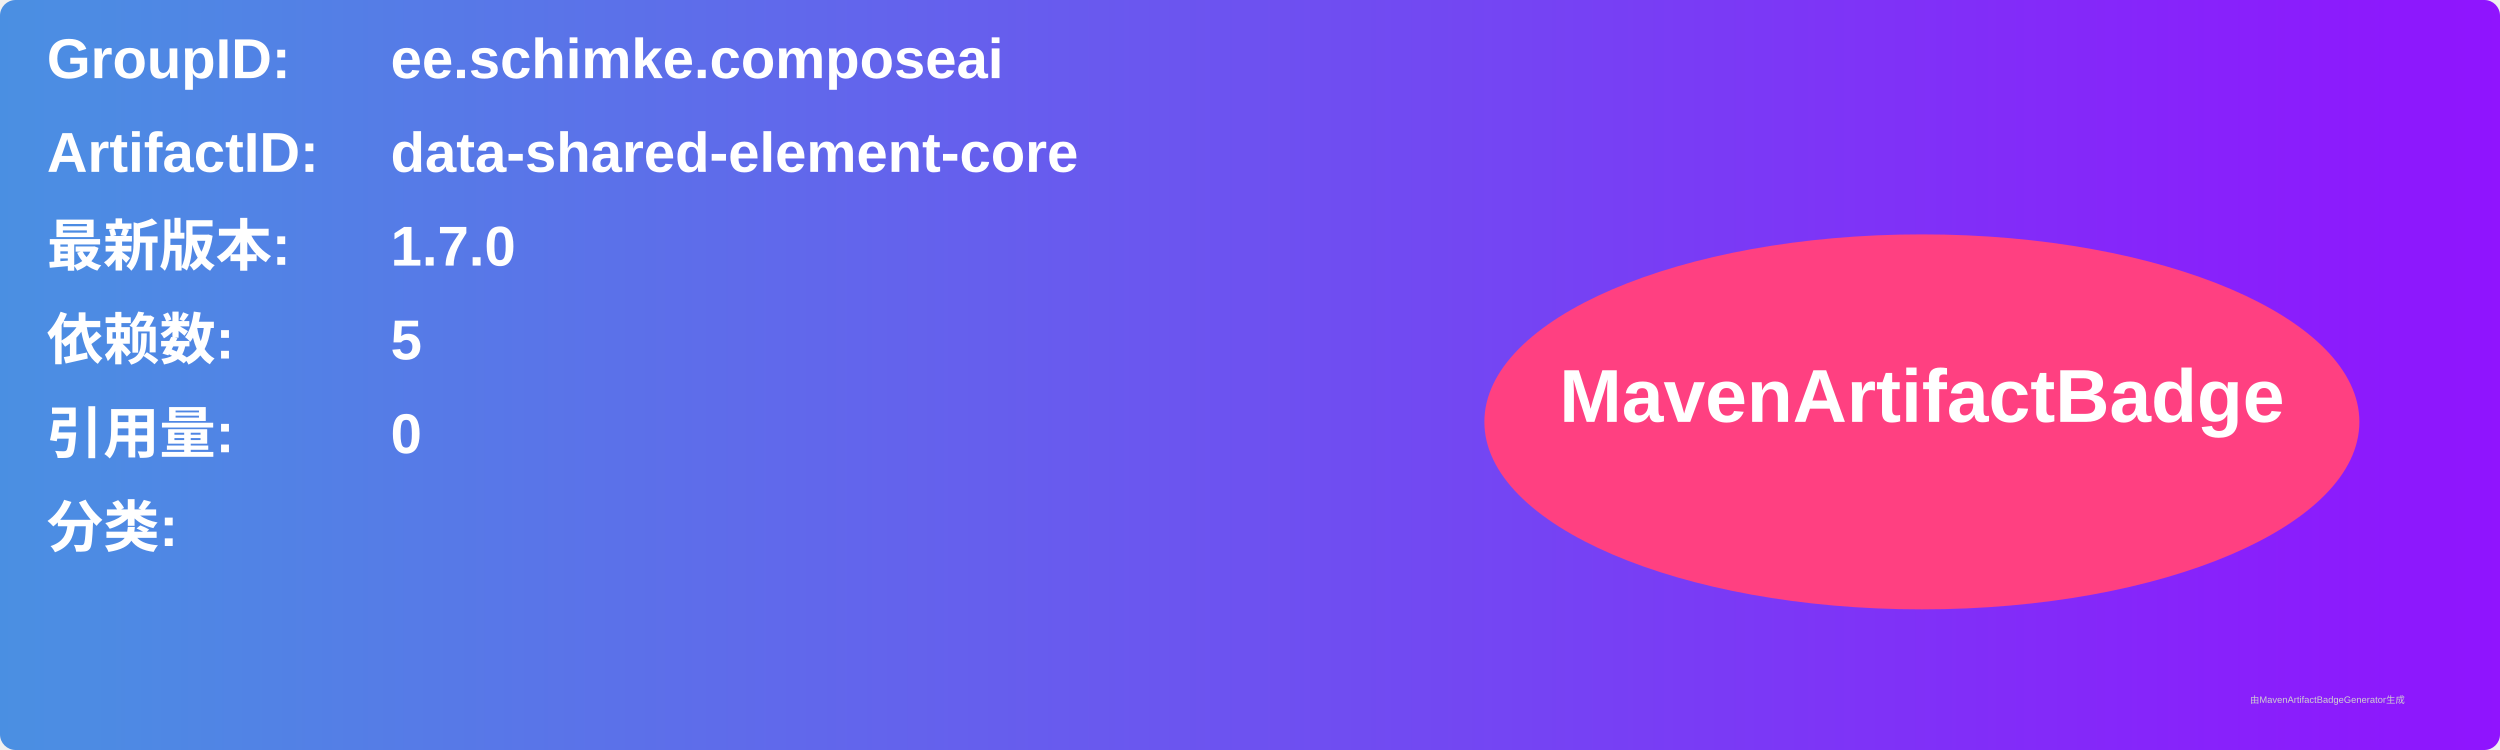
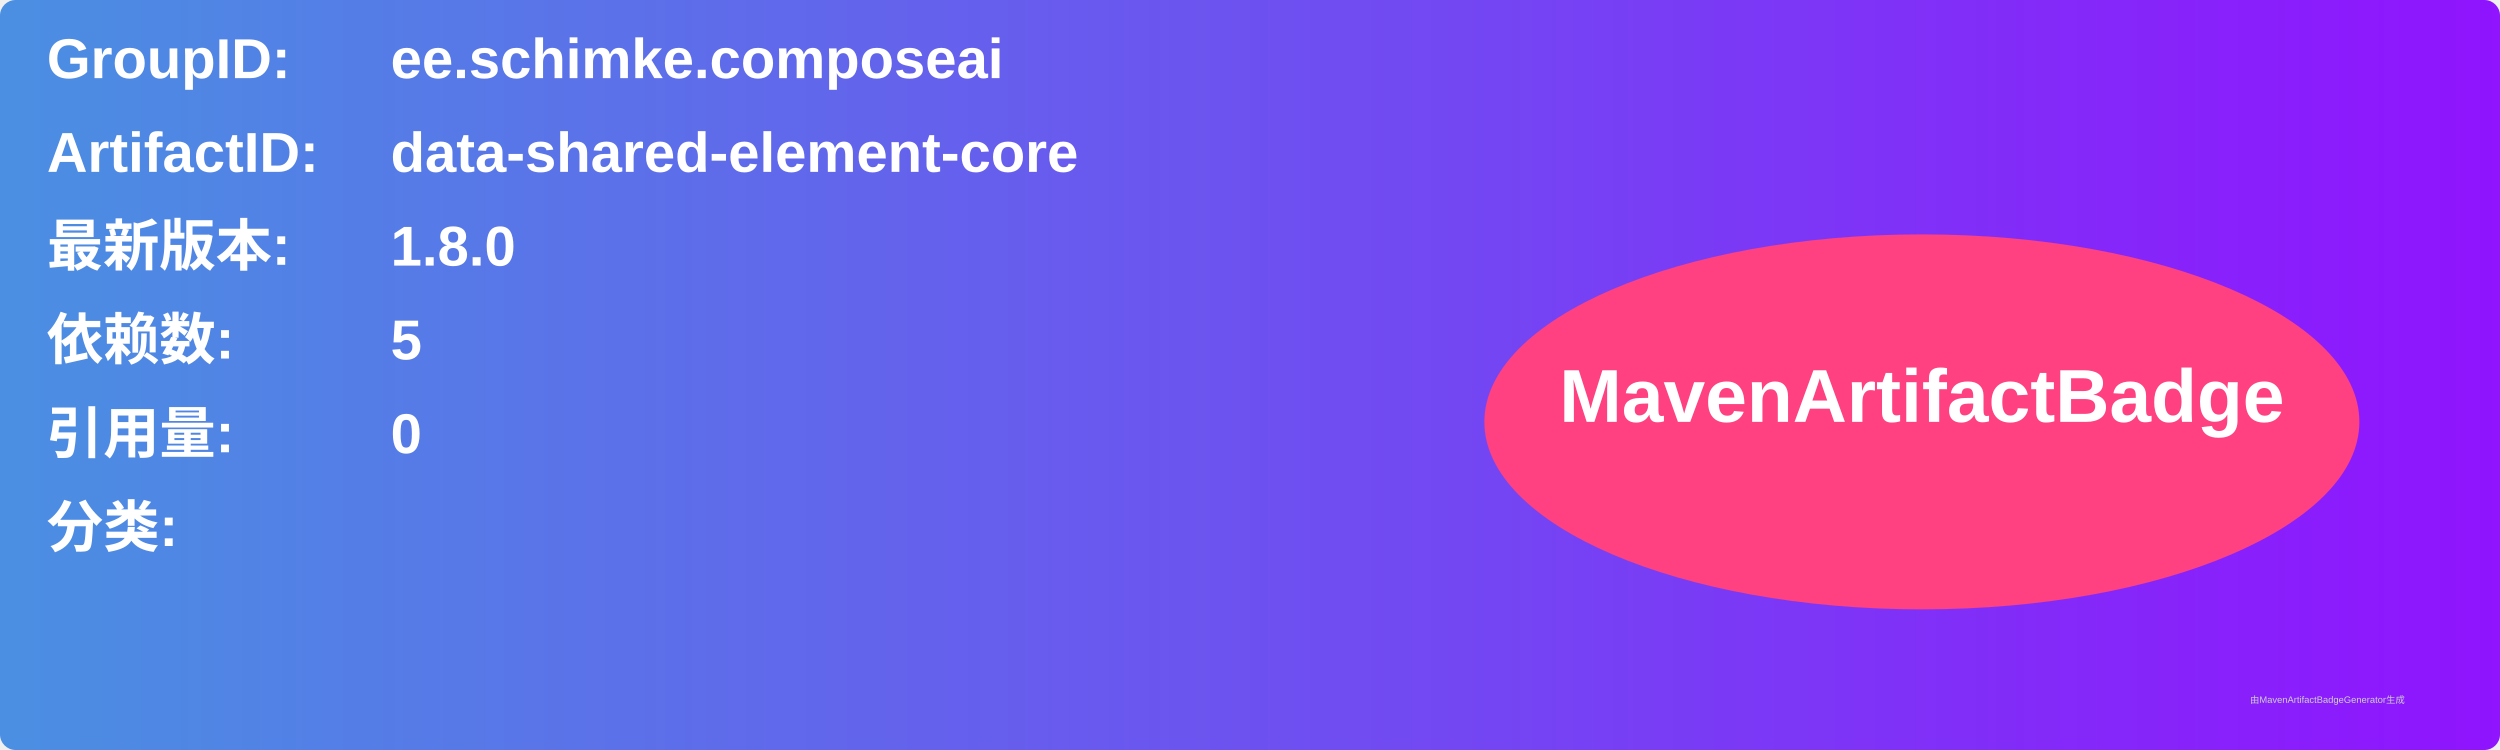
<svg xmlns="http://www.w3.org/2000/svg" width="800" height="240" viewBox="0 0 800 240">
  <linearGradient id="grad" x1="0%" y1="0%" x2="100%" y2="0%">
    <stop offset="0%" stop-color="#4a90e2" />
    <stop offset="100%" stop-color="#9013fe" />
  </linearGradient>
  <rect width="100%" height="100%" rx="5" ry="5" fill="url(#grad)" />
  <g transform="translate(15, 15)">
    <text x="0" y="10" font-family="Arial" font-size="18" fill="white" font-weight="bold" width="260">GroupID:</text>
    <text x="110" y="10" font-family="Arial" font-size="18" fill="white" font-weight="bold" width="460">ee.schimke.composeai</text>
    <text x="0" y="40" font-family="Arial" font-size="18" fill="white" font-weight="bold" width="260">ArtifactID:</text>
    <text x="110" y="40" font-family="Arial" font-size="18" fill="white" font-weight="bold" width="460">data-shared-element-core</text>
    <text x="0" y="70" font-family="Arial" font-size="18" fill="white" font-weight="bold">最新版本:</text>
    <text x="110" y="70" font-family="Arial" font-size="18" fill="white" font-weight="bold">
-       <tspan font-weight="bold">1.7.0</tspan>
+       <tspan font-weight="bold">1.8.0</tspan>
    </text>
    <text x="0" y="100" font-family="Arial" font-size="18" fill="white" font-weight="bold">依赖数: </text>
    <text x="110" y="100" font-family="Arial" font-size="18" fill="white">
      <tspan font-weight="bold">5</tspan>
    </text>
    <text x="0" y="130" font-family="Arial" font-size="18" fill="white" font-weight="bold">引用量: </text>
    <text x="110" y="130" font-family="Arial" font-size="18" fill="white">
      <tspan font-weight="bold">0</tspan>
    </text>
    <text x="0" y="160" font-family="Arial" font-size="18" fill="white" font-weight="bold">分类:</text>
    <text x="10" y="190" font-family="Arial" font-size="10" fill="white">
      <tspan font-weight="bold" />
    </text>
    <ellipse cx="600" cy="120" rx="140" ry="60" fill="#ff4081" />
    <text x="600" y="120" text-anchor="middle" font-family="Arial" font-size="24" fill="white" font-weight="bold">MavenArtifactBadge</text>
  </g>
  <text x="720" y="225" font-family="Arial" font-size="3" fill="#d0d0d0">由MavenArtifactBadgeGenerator生成</text>
</svg>
